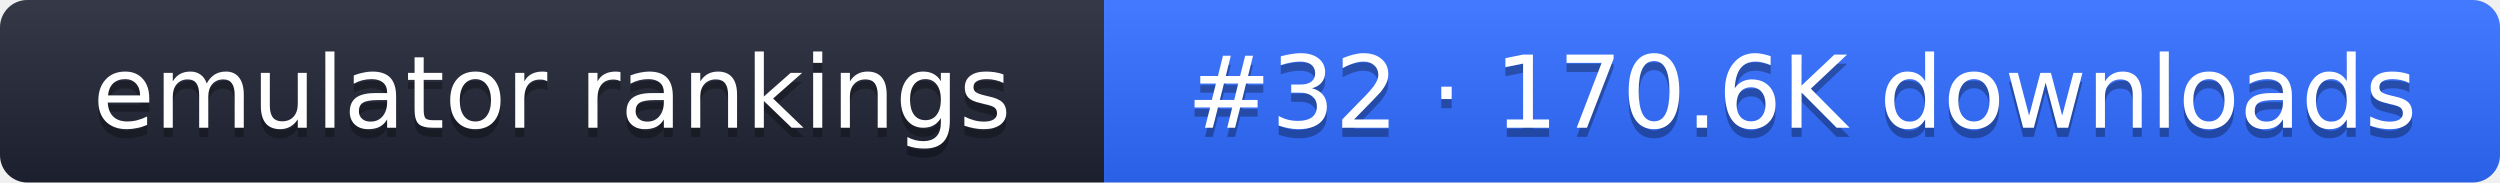
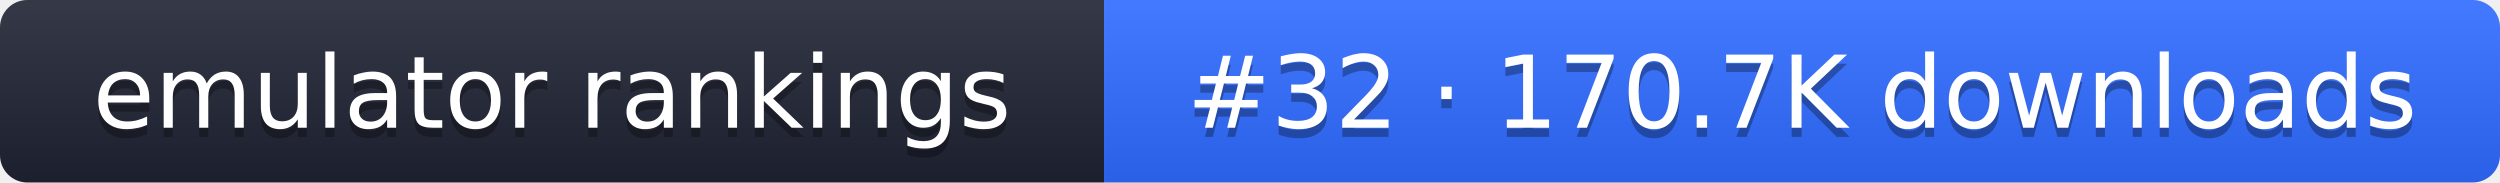
- <svg xmlns="http://www.w3.org/2000/svg" width="274" height="20" role="img" aria-label="emulator rankings: #32 · 170.6K downloads">
+ <svg xmlns="http://www.w3.org/2000/svg" width="274" height="20" role="img" aria-label="emulator rankings: #32 · 170.7K downloads">
  <linearGradient id="g" x2="0" y2="100%">
    <stop offset="0" stop-color="#fff" stop-opacity=".1" />
    <stop offset="1" stop-opacity=".1" />
  </linearGradient>
  <clipPath id="r">
    <rect width="274" height="20" rx="3" fill="#fff" />
  </clipPath>
  <g clip-path="url(#r)">
    <rect width="121" height="20" fill="#1f2433" />
    <rect x="121" width="153" height="20" fill="#2f6bff" />
    <rect width="274" height="20" fill="url(#g)" />
  </g>
  <g fill="#fff" text-anchor="middle" font-family="Verdana,DejaVu Sans,sans-serif" font-size="11">
    <text x="60.5" y="15" fill="#010101" fill-opacity=".3">emulator rankings</text>
    <text x="60.5" y="14">emulator rankings</text>
-     <text x="197.5" y="15" fill="#010101" fill-opacity=".3">#32 · 170.6K downloads</text>
-     <text x="197.5" y="14">#32 · 170.6K downloads</text>
+     <text x="197.5" y="15" fill="#010101" fill-opacity=".3">#32 · 170.7K downloads</text>
+     <text x="197.5" y="14">#32 · 170.7K downloads</text>
  </g>
</svg>
